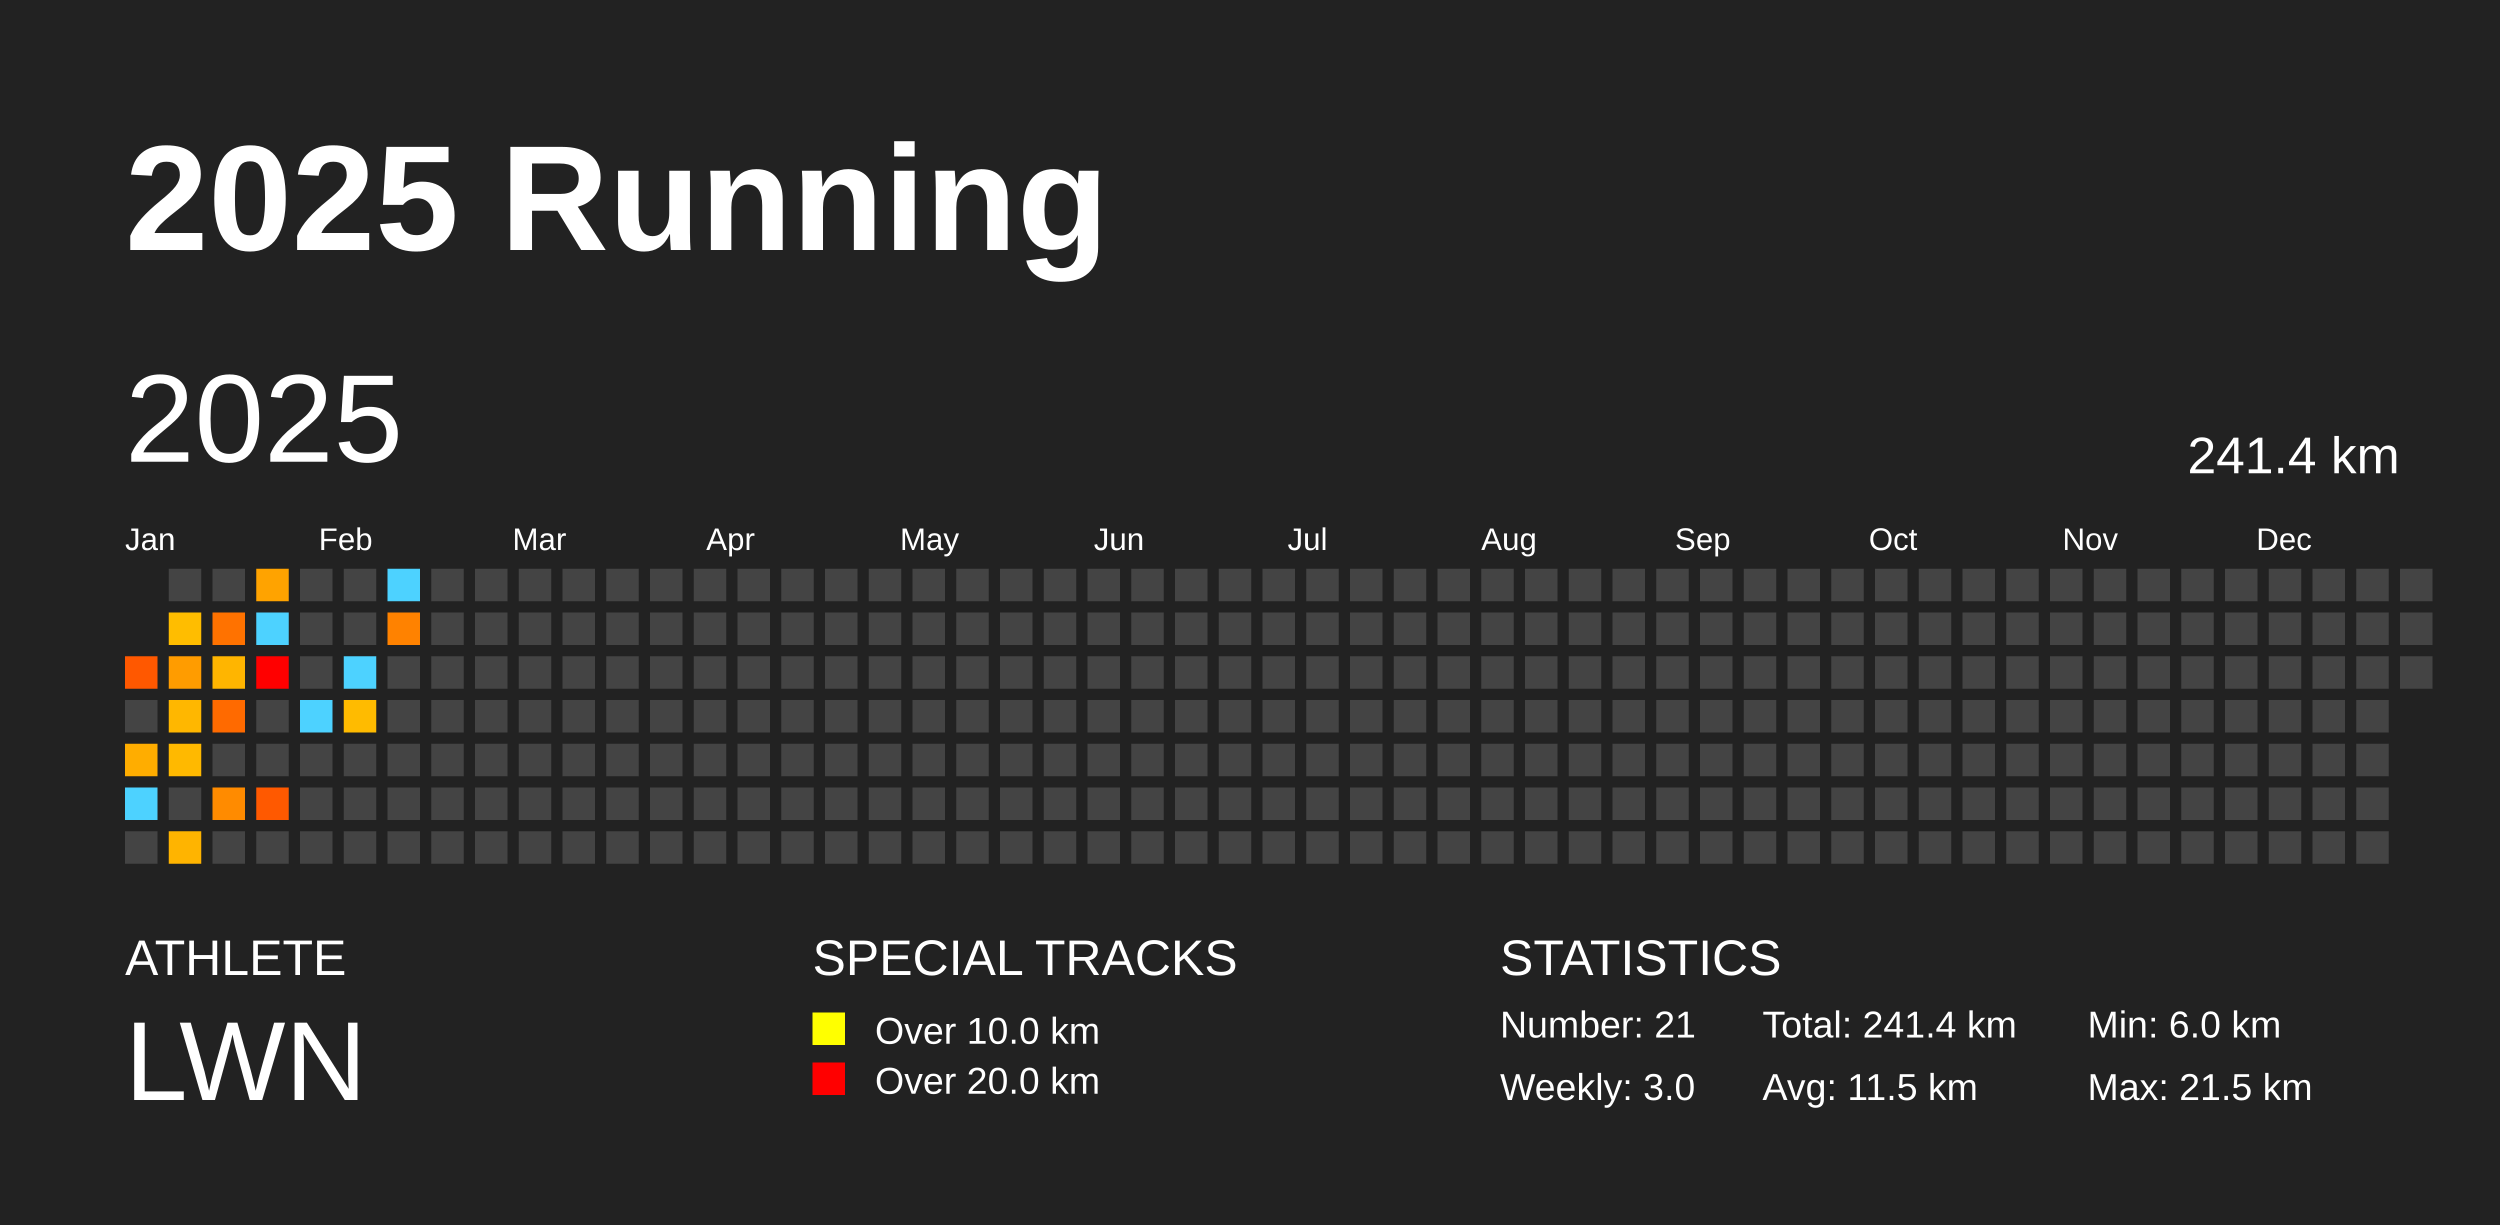
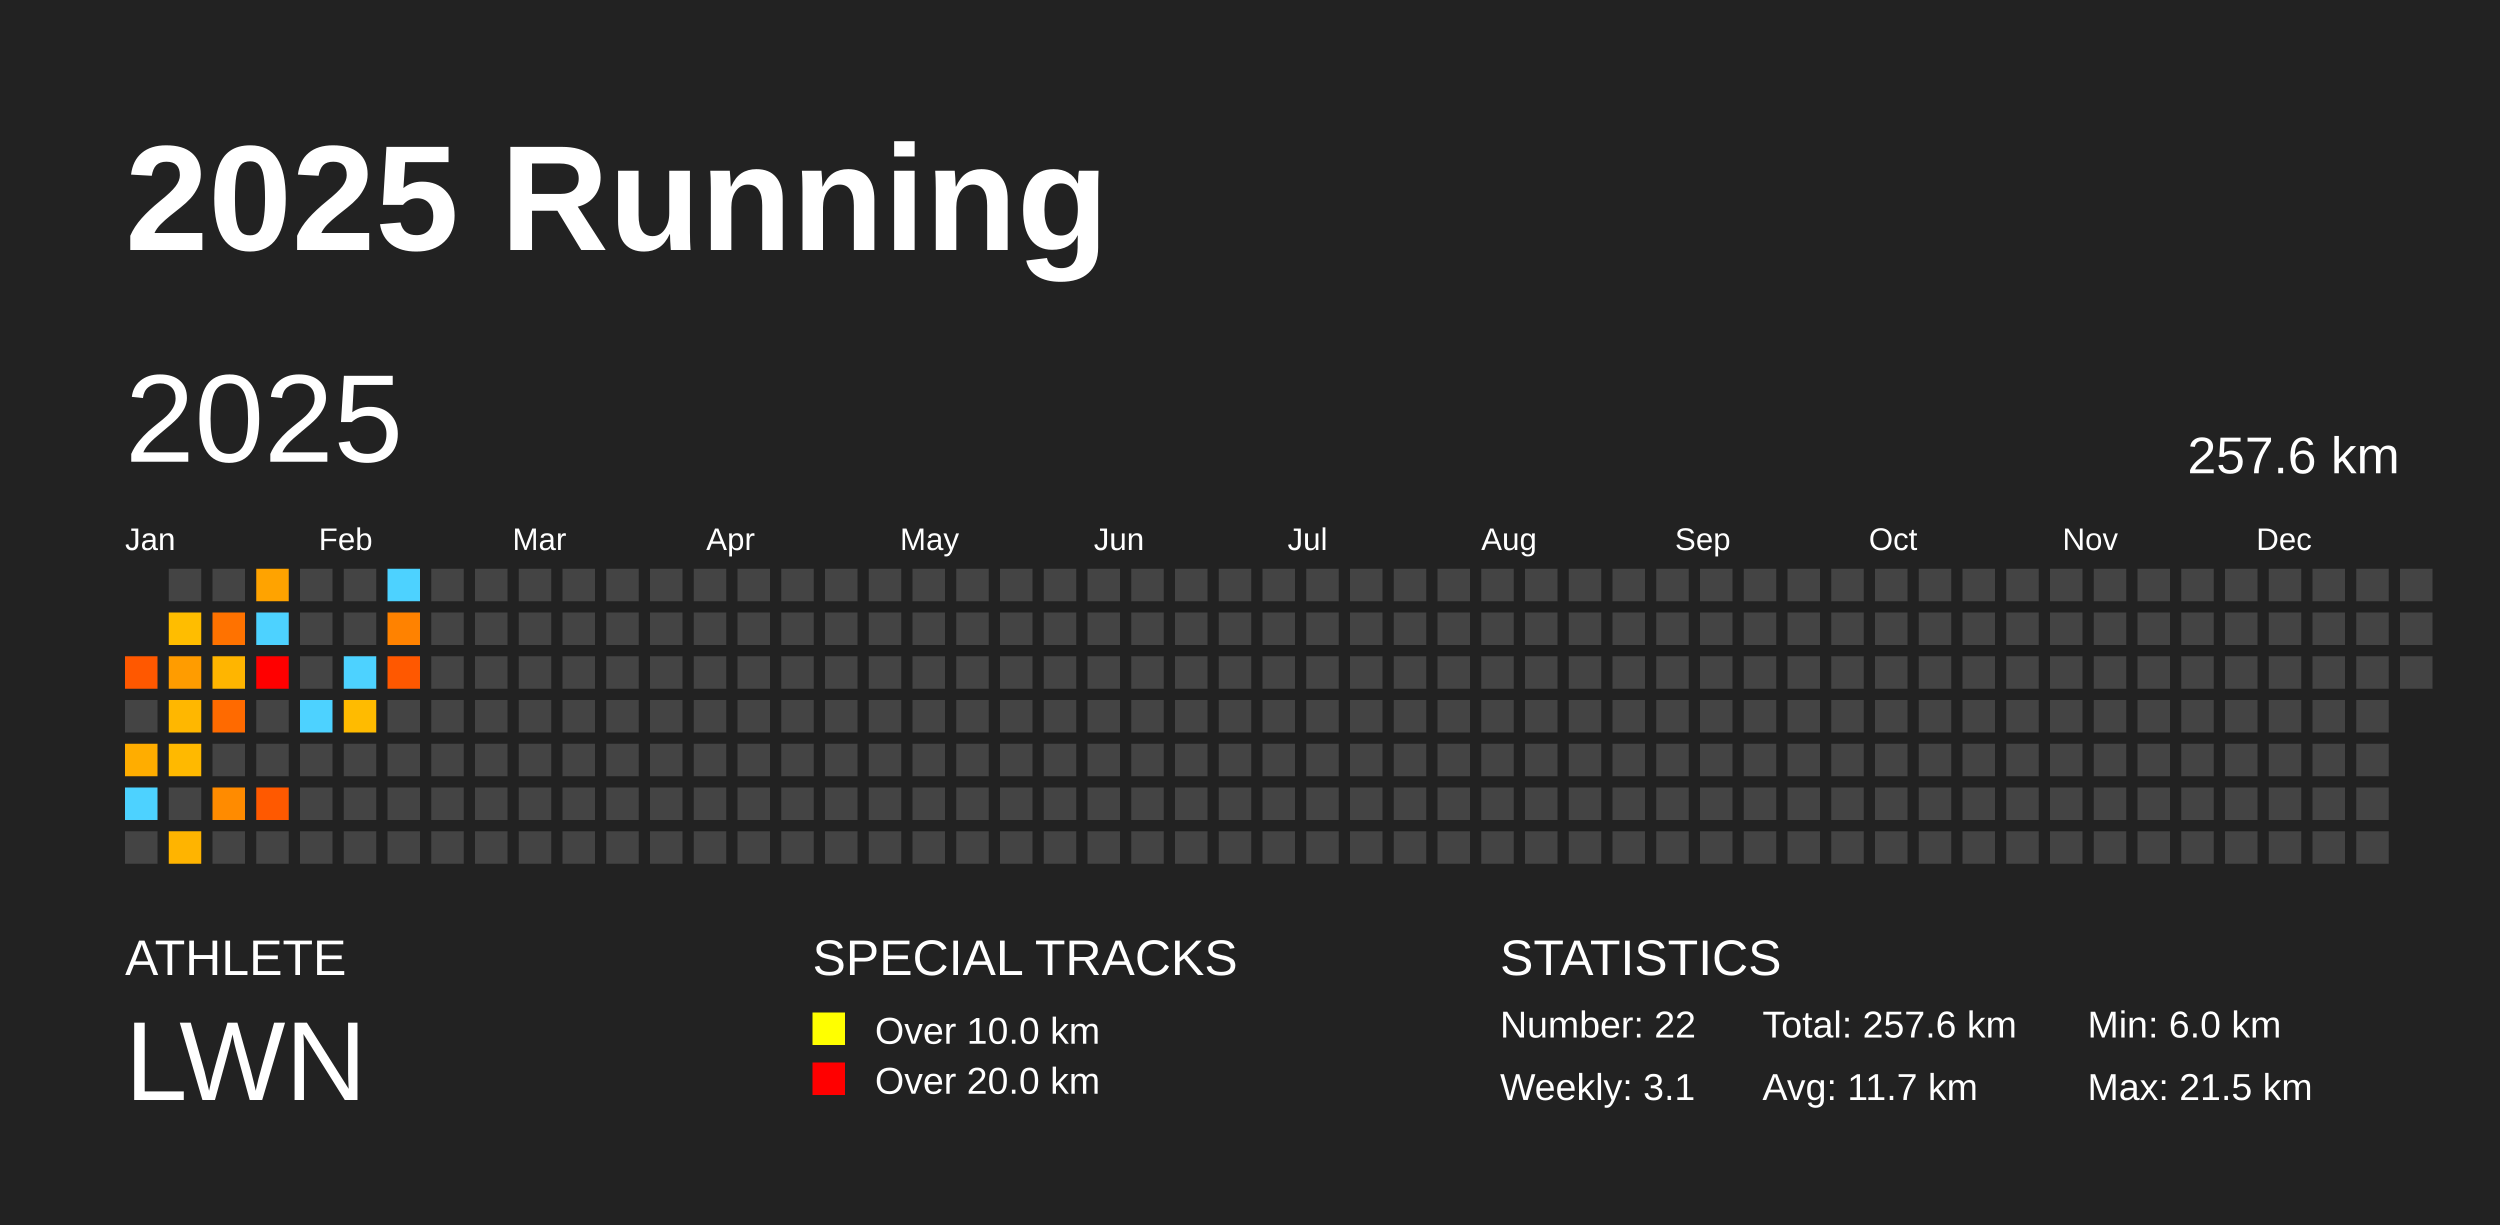
<svg xmlns="http://www.w3.org/2000/svg" baseProfile="full" height="98mm" version="1.1" viewBox="0,0,200,98" width="200mm">
  <defs />
  <rect fill="#222222" height="98" width="200" x="0" y="0" />
  <text fill="#FFFFFF" style="font-size:12px; font-family:Arial; font-weight:bold;" x="10" y="20">2025 Running</text>
  <text fill="#FFFFFF" style="font-size:4px; font-family:Arial" x="10" y="78">ATHLETE</text>
  <text fill="#FFFFFF" style="font-size:9px; font-family:Arial" x="10" y="88">LWN</text>
  <text fill="#FFFFFF" style="font-size:4px; font-family:Arial" x="65" y="78">SPECIAL TRACKS</text>
  <rect fill="yellow" height="2.6" width="2.6" x="65" y="81" />
  <text fill="#FFFFFF" style="font-size:3px; font-family:Arial" x="70" y="83.5">Over 10.0 km</text>
  <rect fill="red" height="2.6" width="2.6" x="65" y="85" />
  <text fill="#FFFFFF" style="font-size:3px; font-family:Arial" x="70" y="87.5">Over 20.0 km</text>
  <text fill="#FFFFFF" style="font-size:4px; font-family:Arial" x="120" y="78">STATISTICS</text>
-   <text fill="#FFFFFF" style="font-size:3px; font-family:Arial" x="120" y="83">Number: 21</text>
-   <text fill="#FFFFFF" style="font-size:3px; font-family:Arial" x="120" y="88">Weekly: 3.0</text>
-   <text fill="#FFFFFF" style="font-size:3px; font-family:Arial" x="141" y="83">Total: 241.4 km</text>
-   <text fill="#FFFFFF" style="font-size:3px; font-family:Arial" x="141" y="88">Avg: 11.5 km</text>
+   <text fill="#FFFFFF" style="font-size:3px; font-family:Arial" x="120" y="83">Number: 22</text>
+   <text fill="#FFFFFF" style="font-size:3px; font-family:Arial" x="120" y="88">Weekly: 3.1</text>
+   <text fill="#FFFFFF" style="font-size:3px; font-family:Arial" x="141" y="83">Total: 257.6 km</text>
+   <text fill="#FFFFFF" style="font-size:3px; font-family:Arial" x="141" y="88">Avg: 11.7 km</text>
  <text fill="#FFFFFF" style="font-size:3px; font-family:Arial" x="167" y="83">Min: 6.0 km</text>
  <text fill="#FFFFFF" style="font-size:3px; font-family:Arial" x="167" y="88">Max: 21.5 km</text>
  <text dominant-baseline="hanging" fill="#FFFFFF" style="font-size:10.0px; font-family:Arial;" x="10" y="30">2025</text>
-   <text dominant-baseline="hanging" fill="#FFFFFF" style="font-size:4.125px; font-family:Arial;" x="175" y="35">241.4 km</text>
+   <text dominant-baseline="hanging" fill="#FFFFFF" style="font-size:4.125px; font-family:Arial;" x="175" y="35">257.6 km</text>
  <text fill="#FFFFFF" style="font-size:2.5px; font-family:Arial" x="10.0" y="44">Jan</text>
  <text fill="#FFFFFF" style="font-size:2.5px; font-family:Arial" x="25.5" y="44">Feb</text>
  <text fill="#FFFFFF" style="font-size:2.5px; font-family:Arial" x="41.0" y="44">Mar</text>
  <text fill="#FFFFFF" style="font-size:2.5px; font-family:Arial" x="56.5" y="44">Apr</text>
  <text fill="#FFFFFF" style="font-size:2.5px; font-family:Arial" x="72.0" y="44">May</text>
  <text fill="#FFFFFF" style="font-size:2.5px; font-family:Arial" x="87.5" y="44">Jun</text>
  <text fill="#FFFFFF" style="font-size:2.5px; font-family:Arial" x="103.0" y="44">Jul</text>
  <text fill="#FFFFFF" style="font-size:2.5px; font-family:Arial" x="118.5" y="44">Aug</text>
  <text fill="#FFFFFF" style="font-size:2.5px; font-family:Arial" x="134.0" y="44">Sep</text>
  <text fill="#FFFFFF" style="font-size:2.5px; font-family:Arial" x="149.5" y="44">Oct</text>
  <text fill="#FFFFFF" style="font-size:2.5px; font-family:Arial" x="165.0" y="44">Nov</text>
  <text fill="#FFFFFF" style="font-size:2.5px; font-family:Arial" x="180.5" y="44">Dec</text>
  <rect fill="#ff5800" height="2.6" width="2.6" x="10.0" y="52.5" />
  <rect fill="#444444" height="2.6" width="2.6" x="10.0" y="56.0" />
  <rect fill="#ffad00" height="2.6" width="2.6" x="10.0" y="59.5" />
  <rect fill="#4dd2ff" height="2.6" width="2.6" x="10.0" y="63.0" />
  <rect fill="#444444" height="2.6" width="2.6" x="10.0" y="66.5" />
  <rect fill="#444444" height="2.6" width="2.6" x="13.5" y="45.5" />
  <rect fill="#ffbd00" height="2.6" width="2.6" x="13.5" y="49.0" />
  <rect fill="#ff9c00" height="2.6" width="2.6" x="13.5" y="52.5" />
  <rect fill="#ffb700" height="2.6" width="2.6" x="13.5" y="56.0" />
  <rect fill="#ffb900" height="2.6" width="2.6" x="13.5" y="59.5" />
  <rect fill="#444444" height="2.6" width="2.6" x="13.5" y="63.0" />
  <rect fill="#ffb400" height="2.6" width="2.6" x="13.5" y="66.5" />
  <rect fill="#444444" height="2.6" width="2.6" x="17.0" y="45.5" />
  <rect fill="#ff7200" height="2.6" width="2.6" x="17.0" y="49.0" />
  <rect fill="#ffb500" height="2.6" width="2.6" x="17.0" y="52.5" />
  <rect fill="#ff6a00" height="2.6" width="2.6" x="17.0" y="56.0" />
  <rect fill="#444444" height="2.6" width="2.6" x="17.0" y="59.5" />
  <rect fill="#ff8b00" height="2.6" width="2.6" x="17.0" y="63.0" />
  <rect fill="#444444" height="2.6" width="2.6" x="17.0" y="66.5" />
  <rect fill="#ffa300" height="2.6" width="2.6" x="20.5" y="45.5" />
  <rect fill="#4dd2ff" height="2.6" width="2.6" x="20.5" y="49.0" />
  <rect fill="red" height="2.6" width="2.6" x="20.5" y="52.5" />
  <rect fill="#444444" height="2.6" width="2.6" x="20.5" y="56.0" />
  <rect fill="#444444" height="2.6" width="2.6" x="20.5" y="59.5" />
  <rect fill="#ff5900" height="2.6" width="2.6" x="20.5" y="63.0" />
  <rect fill="#444444" height="2.6" width="2.6" x="20.5" y="66.5" />
  <rect fill="#444444" height="2.6" width="2.6" x="24.0" y="45.5" />
  <rect fill="#444444" height="2.6" width="2.6" x="24.0" y="49.0" />
  <rect fill="#444444" height="2.6" width="2.6" x="24.0" y="52.5" />
  <rect fill="#4dd2ff" height="2.6" width="2.6" x="24.0" y="56.0" />
  <rect fill="#444444" height="2.6" width="2.6" x="24.0" y="59.5" />
  <rect fill="#444444" height="2.6" width="2.6" x="24.0" y="63.0" />
  <rect fill="#444444" height="2.6" width="2.6" x="24.0" y="66.5" />
  <rect fill="#444444" height="2.6" width="2.6" x="27.5" y="45.5" />
  <rect fill="#444444" height="2.6" width="2.6" x="27.5" y="49.0" />
  <rect fill="#4dd2ff" height="2.6" width="2.6" x="27.5" y="52.5" />
  <rect fill="#ffbb00" height="2.6" width="2.6" x="27.5" y="56.0" />
  <rect fill="#444444" height="2.6" width="2.6" x="27.5" y="59.5" />
  <rect fill="#444444" height="2.6" width="2.6" x="27.5" y="63.0" />
  <rect fill="#444444" height="2.6" width="2.6" x="27.5" y="66.5" />
  <rect fill="#4dd2ff" height="2.6" width="2.6" x="31.0" y="45.5" />
  <rect fill="#ff8200" height="2.6" width="2.6" x="31.0" y="49.0" />
-   <rect fill="#444444" height="2.6" width="2.6" x="31.0" y="52.5" />
+   <rect fill="#ff5800" height="2.6" width="2.6" x="31.0" y="52.5" />
  <rect fill="#444444" height="2.6" width="2.6" x="31.0" y="56.0" />
  <rect fill="#444444" height="2.6" width="2.6" x="31.0" y="59.5" />
  <rect fill="#444444" height="2.6" width="2.6" x="31.0" y="63.0" />
  <rect fill="#444444" height="2.6" width="2.6" x="31.0" y="66.5" />
  <rect fill="#444444" height="2.6" width="2.6" x="34.5" y="45.5" />
  <rect fill="#444444" height="2.6" width="2.6" x="34.5" y="49.0" />
  <rect fill="#444444" height="2.6" width="2.6" x="34.5" y="52.5" />
  <rect fill="#444444" height="2.6" width="2.6" x="34.5" y="56.0" />
  <rect fill="#444444" height="2.6" width="2.6" x="34.5" y="59.5" />
  <rect fill="#444444" height="2.6" width="2.6" x="34.5" y="63.0" />
  <rect fill="#444444" height="2.6" width="2.6" x="34.5" y="66.5" />
  <rect fill="#444444" height="2.6" width="2.6" x="38.0" y="45.5" />
  <rect fill="#444444" height="2.6" width="2.6" x="38.0" y="49.0" />
  <rect fill="#444444" height="2.6" width="2.6" x="38.0" y="52.5" />
  <rect fill="#444444" height="2.6" width="2.6" x="38.0" y="56.0" />
  <rect fill="#444444" height="2.6" width="2.6" x="38.0" y="59.5" />
  <rect fill="#444444" height="2.6" width="2.6" x="38.0" y="63.0" />
  <rect fill="#444444" height="2.6" width="2.6" x="38.0" y="66.5" />
  <rect fill="#444444" height="2.6" width="2.6" x="41.5" y="45.5" />
  <rect fill="#444444" height="2.6" width="2.6" x="41.5" y="49.0" />
  <rect fill="#444444" height="2.6" width="2.6" x="41.5" y="52.5" />
  <rect fill="#444444" height="2.6" width="2.6" x="41.5" y="56.0" />
  <rect fill="#444444" height="2.6" width="2.6" x="41.5" y="59.5" />
  <rect fill="#444444" height="2.6" width="2.6" x="41.5" y="63.0" />
  <rect fill="#444444" height="2.6" width="2.6" x="41.5" y="66.5" />
  <rect fill="#444444" height="2.6" width="2.6" x="45.0" y="45.5" />
  <rect fill="#444444" height="2.6" width="2.6" x="45.0" y="49.0" />
  <rect fill="#444444" height="2.6" width="2.6" x="45.0" y="52.5" />
  <rect fill="#444444" height="2.6" width="2.6" x="45.0" y="56.0" />
  <rect fill="#444444" height="2.6" width="2.6" x="45.0" y="59.5" />
  <rect fill="#444444" height="2.6" width="2.6" x="45.0" y="63.0" />
  <rect fill="#444444" height="2.6" width="2.6" x="45.0" y="66.5" />
  <rect fill="#444444" height="2.6" width="2.6" x="48.5" y="45.5" />
  <rect fill="#444444" height="2.6" width="2.6" x="48.5" y="49.0" />
  <rect fill="#444444" height="2.6" width="2.6" x="48.5" y="52.5" />
  <rect fill="#444444" height="2.6" width="2.6" x="48.5" y="56.0" />
  <rect fill="#444444" height="2.6" width="2.6" x="48.5" y="59.5" />
  <rect fill="#444444" height="2.6" width="2.6" x="48.5" y="63.0" />
  <rect fill="#444444" height="2.6" width="2.6" x="48.5" y="66.5" />
  <rect fill="#444444" height="2.6" width="2.6" x="52.0" y="45.5" />
  <rect fill="#444444" height="2.6" width="2.6" x="52.0" y="49.0" />
  <rect fill="#444444" height="2.6" width="2.6" x="52.0" y="52.5" />
  <rect fill="#444444" height="2.6" width="2.6" x="52.0" y="56.0" />
  <rect fill="#444444" height="2.6" width="2.6" x="52.0" y="59.5" />
  <rect fill="#444444" height="2.6" width="2.6" x="52.0" y="63.0" />
  <rect fill="#444444" height="2.6" width="2.6" x="52.0" y="66.5" />
  <rect fill="#444444" height="2.6" width="2.6" x="55.5" y="45.5" />
  <rect fill="#444444" height="2.6" width="2.6" x="55.5" y="49.0" />
  <rect fill="#444444" height="2.6" width="2.6" x="55.5" y="52.5" />
  <rect fill="#444444" height="2.6" width="2.6" x="55.5" y="56.0" />
  <rect fill="#444444" height="2.6" width="2.6" x="55.5" y="59.5" />
  <rect fill="#444444" height="2.6" width="2.6" x="55.5" y="63.0" />
  <rect fill="#444444" height="2.6" width="2.6" x="55.5" y="66.5" />
  <rect fill="#444444" height="2.6" width="2.6" x="59.0" y="45.5" />
  <rect fill="#444444" height="2.6" width="2.6" x="59.0" y="49.0" />
  <rect fill="#444444" height="2.6" width="2.6" x="59.0" y="52.5" />
  <rect fill="#444444" height="2.6" width="2.6" x="59.0" y="56.0" />
  <rect fill="#444444" height="2.6" width="2.6" x="59.0" y="59.5" />
  <rect fill="#444444" height="2.6" width="2.6" x="59.0" y="63.0" />
  <rect fill="#444444" height="2.6" width="2.6" x="59.0" y="66.5" />
  <rect fill="#444444" height="2.6" width="2.6" x="62.5" y="45.5" />
  <rect fill="#444444" height="2.6" width="2.6" x="62.5" y="49.0" />
  <rect fill="#444444" height="2.6" width="2.6" x="62.5" y="52.5" />
  <rect fill="#444444" height="2.6" width="2.6" x="62.5" y="56.0" />
  <rect fill="#444444" height="2.6" width="2.6" x="62.5" y="59.5" />
  <rect fill="#444444" height="2.6" width="2.6" x="62.5" y="63.0" />
  <rect fill="#444444" height="2.6" width="2.6" x="62.5" y="66.5" />
  <rect fill="#444444" height="2.6" width="2.6" x="66.0" y="45.5" />
  <rect fill="#444444" height="2.6" width="2.6" x="66.0" y="49.0" />
  <rect fill="#444444" height="2.6" width="2.6" x="66.0" y="52.5" />
  <rect fill="#444444" height="2.6" width="2.6" x="66.0" y="56.0" />
  <rect fill="#444444" height="2.6" width="2.6" x="66.0" y="59.5" />
  <rect fill="#444444" height="2.6" width="2.6" x="66.0" y="63.0" />
  <rect fill="#444444" height="2.6" width="2.6" x="66.0" y="66.5" />
  <rect fill="#444444" height="2.6" width="2.6" x="69.5" y="45.5" />
  <rect fill="#444444" height="2.6" width="2.6" x="69.5" y="49.0" />
  <rect fill="#444444" height="2.6" width="2.6" x="69.5" y="52.5" />
  <rect fill="#444444" height="2.6" width="2.6" x="69.5" y="56.0" />
  <rect fill="#444444" height="2.6" width="2.6" x="69.5" y="59.5" />
  <rect fill="#444444" height="2.6" width="2.6" x="69.5" y="63.0" />
  <rect fill="#444444" height="2.6" width="2.6" x="69.5" y="66.5" />
  <rect fill="#444444" height="2.6" width="2.6" x="73.0" y="45.5" />
  <rect fill="#444444" height="2.6" width="2.6" x="73.0" y="49.0" />
  <rect fill="#444444" height="2.6" width="2.6" x="73.0" y="52.5" />
  <rect fill="#444444" height="2.6" width="2.6" x="73.0" y="56.0" />
  <rect fill="#444444" height="2.6" width="2.6" x="73.0" y="59.5" />
  <rect fill="#444444" height="2.6" width="2.6" x="73.0" y="63.0" />
  <rect fill="#444444" height="2.6" width="2.6" x="73.0" y="66.5" />
  <rect fill="#444444" height="2.6" width="2.6" x="76.5" y="45.5" />
  <rect fill="#444444" height="2.6" width="2.6" x="76.5" y="49.0" />
  <rect fill="#444444" height="2.6" width="2.6" x="76.5" y="52.5" />
  <rect fill="#444444" height="2.6" width="2.6" x="76.5" y="56.0" />
  <rect fill="#444444" height="2.6" width="2.6" x="76.5" y="59.5" />
  <rect fill="#444444" height="2.6" width="2.6" x="76.5" y="63.0" />
  <rect fill="#444444" height="2.6" width="2.6" x="76.5" y="66.5" />
  <rect fill="#444444" height="2.6" width="2.6" x="80.0" y="45.5" />
  <rect fill="#444444" height="2.6" width="2.6" x="80.0" y="49.0" />
  <rect fill="#444444" height="2.6" width="2.6" x="80.0" y="52.5" />
  <rect fill="#444444" height="2.6" width="2.6" x="80.0" y="56.0" />
  <rect fill="#444444" height="2.6" width="2.6" x="80.0" y="59.5" />
  <rect fill="#444444" height="2.6" width="2.6" x="80.0" y="63.0" />
  <rect fill="#444444" height="2.6" width="2.6" x="80.0" y="66.5" />
  <rect fill="#444444" height="2.6" width="2.6" x="83.5" y="45.5" />
  <rect fill="#444444" height="2.6" width="2.6" x="83.5" y="49.0" />
  <rect fill="#444444" height="2.6" width="2.6" x="83.5" y="52.5" />
  <rect fill="#444444" height="2.6" width="2.6" x="83.5" y="56.0" />
  <rect fill="#444444" height="2.6" width="2.6" x="83.5" y="59.5" />
  <rect fill="#444444" height="2.6" width="2.6" x="83.5" y="63.0" />
  <rect fill="#444444" height="2.6" width="2.6" x="83.5" y="66.5" />
  <rect fill="#444444" height="2.6" width="2.6" x="87.0" y="45.5" />
  <rect fill="#444444" height="2.6" width="2.6" x="87.0" y="49.0" />
  <rect fill="#444444" height="2.6" width="2.6" x="87.0" y="52.5" />
  <rect fill="#444444" height="2.6" width="2.6" x="87.0" y="56.0" />
  <rect fill="#444444" height="2.6" width="2.6" x="87.0" y="59.5" />
  <rect fill="#444444" height="2.6" width="2.6" x="87.0" y="63.0" />
  <rect fill="#444444" height="2.6" width="2.6" x="87.0" y="66.5" />
  <rect fill="#444444" height="2.6" width="2.6" x="90.5" y="45.5" />
  <rect fill="#444444" height="2.6" width="2.6" x="90.5" y="49.0" />
  <rect fill="#444444" height="2.6" width="2.6" x="90.5" y="52.5" />
  <rect fill="#444444" height="2.6" width="2.6" x="90.5" y="56.0" />
  <rect fill="#444444" height="2.6" width="2.6" x="90.5" y="59.5" />
  <rect fill="#444444" height="2.6" width="2.6" x="90.5" y="63.0" />
  <rect fill="#444444" height="2.6" width="2.6" x="90.5" y="66.5" />
  <rect fill="#444444" height="2.6" width="2.6" x="94.0" y="45.5" />
  <rect fill="#444444" height="2.6" width="2.6" x="94.0" y="49.0" />
  <rect fill="#444444" height="2.6" width="2.6" x="94.0" y="52.5" />
  <rect fill="#444444" height="2.6" width="2.6" x="94.0" y="56.0" />
  <rect fill="#444444" height="2.6" width="2.6" x="94.0" y="59.5" />
  <rect fill="#444444" height="2.6" width="2.6" x="94.0" y="63.0" />
  <rect fill="#444444" height="2.6" width="2.6" x="94.0" y="66.5" />
  <rect fill="#444444" height="2.6" width="2.6" x="97.5" y="45.5" />
  <rect fill="#444444" height="2.6" width="2.6" x="97.5" y="49.0" />
  <rect fill="#444444" height="2.6" width="2.6" x="97.5" y="52.5" />
  <rect fill="#444444" height="2.6" width="2.6" x="97.5" y="56.0" />
  <rect fill="#444444" height="2.6" width="2.6" x="97.5" y="59.5" />
  <rect fill="#444444" height="2.6" width="2.6" x="97.5" y="63.0" />
  <rect fill="#444444" height="2.6" width="2.6" x="97.5" y="66.5" />
  <rect fill="#444444" height="2.6" width="2.6" x="101.0" y="45.5" />
  <rect fill="#444444" height="2.6" width="2.6" x="101.0" y="49.0" />
  <rect fill="#444444" height="2.6" width="2.6" x="101.0" y="52.5" />
  <rect fill="#444444" height="2.6" width="2.6" x="101.0" y="56.0" />
  <rect fill="#444444" height="2.6" width="2.6" x="101.0" y="59.5" />
  <rect fill="#444444" height="2.6" width="2.6" x="101.0" y="63.0" />
  <rect fill="#444444" height="2.6" width="2.6" x="101.0" y="66.5" />
  <rect fill="#444444" height="2.6" width="2.6" x="104.5" y="45.5" />
  <rect fill="#444444" height="2.6" width="2.6" x="104.5" y="49.0" />
  <rect fill="#444444" height="2.6" width="2.6" x="104.5" y="52.5" />
  <rect fill="#444444" height="2.6" width="2.6" x="104.5" y="56.0" />
  <rect fill="#444444" height="2.6" width="2.6" x="104.5" y="59.5" />
  <rect fill="#444444" height="2.6" width="2.6" x="104.5" y="63.0" />
  <rect fill="#444444" height="2.6" width="2.6" x="104.5" y="66.5" />
  <rect fill="#444444" height="2.6" width="2.6" x="108.0" y="45.5" />
  <rect fill="#444444" height="2.6" width="2.6" x="108.0" y="49.0" />
  <rect fill="#444444" height="2.6" width="2.6" x="108.0" y="52.5" />
  <rect fill="#444444" height="2.6" width="2.6" x="108.0" y="56.0" />
  <rect fill="#444444" height="2.6" width="2.6" x="108.0" y="59.5" />
  <rect fill="#444444" height="2.6" width="2.6" x="108.0" y="63.0" />
  <rect fill="#444444" height="2.6" width="2.6" x="108.0" y="66.5" />
  <rect fill="#444444" height="2.6" width="2.6" x="111.5" y="45.5" />
  <rect fill="#444444" height="2.6" width="2.6" x="111.5" y="49.0" />
  <rect fill="#444444" height="2.6" width="2.6" x="111.5" y="52.5" />
  <rect fill="#444444" height="2.6" width="2.6" x="111.5" y="56.0" />
  <rect fill="#444444" height="2.6" width="2.6" x="111.5" y="59.5" />
  <rect fill="#444444" height="2.6" width="2.6" x="111.5" y="63.0" />
  <rect fill="#444444" height="2.6" width="2.6" x="111.5" y="66.5" />
  <rect fill="#444444" height="2.6" width="2.6" x="115.0" y="45.5" />
  <rect fill="#444444" height="2.6" width="2.6" x="115.0" y="49.0" />
  <rect fill="#444444" height="2.6" width="2.6" x="115.0" y="52.5" />
  <rect fill="#444444" height="2.6" width="2.6" x="115.0" y="56.0" />
  <rect fill="#444444" height="2.6" width="2.6" x="115.0" y="59.5" />
  <rect fill="#444444" height="2.6" width="2.6" x="115.0" y="63.0" />
  <rect fill="#444444" height="2.6" width="2.6" x="115.0" y="66.5" />
  <rect fill="#444444" height="2.6" width="2.6" x="118.5" y="45.5" />
  <rect fill="#444444" height="2.6" width="2.6" x="118.5" y="49.0" />
  <rect fill="#444444" height="2.6" width="2.6" x="118.5" y="52.5" />
  <rect fill="#444444" height="2.6" width="2.6" x="118.5" y="56.0" />
  <rect fill="#444444" height="2.6" width="2.6" x="118.5" y="59.5" />
  <rect fill="#444444" height="2.6" width="2.6" x="118.5" y="63.0" />
  <rect fill="#444444" height="2.6" width="2.6" x="118.5" y="66.5" />
  <rect fill="#444444" height="2.6" width="2.6" x="122.0" y="45.5" />
  <rect fill="#444444" height="2.6" width="2.6" x="122.0" y="49.0" />
  <rect fill="#444444" height="2.6" width="2.6" x="122.0" y="52.5" />
  <rect fill="#444444" height="2.6" width="2.6" x="122.0" y="56.0" />
  <rect fill="#444444" height="2.6" width="2.6" x="122.0" y="59.5" />
  <rect fill="#444444" height="2.6" width="2.6" x="122.0" y="63.0" />
  <rect fill="#444444" height="2.6" width="2.6" x="122.0" y="66.5" />
  <rect fill="#444444" height="2.6" width="2.6" x="125.5" y="45.5" />
  <rect fill="#444444" height="2.6" width="2.6" x="125.5" y="49.0" />
  <rect fill="#444444" height="2.6" width="2.6" x="125.5" y="52.5" />
  <rect fill="#444444" height="2.6" width="2.6" x="125.5" y="56.0" />
  <rect fill="#444444" height="2.6" width="2.6" x="125.5" y="59.5" />
  <rect fill="#444444" height="2.6" width="2.6" x="125.5" y="63.0" />
  <rect fill="#444444" height="2.6" width="2.6" x="125.5" y="66.5" />
  <rect fill="#444444" height="2.6" width="2.6" x="129.0" y="45.5" />
  <rect fill="#444444" height="2.6" width="2.6" x="129.0" y="49.0" />
  <rect fill="#444444" height="2.6" width="2.6" x="129.0" y="52.5" />
  <rect fill="#444444" height="2.6" width="2.6" x="129.0" y="56.0" />
  <rect fill="#444444" height="2.6" width="2.6" x="129.0" y="59.5" />
  <rect fill="#444444" height="2.6" width="2.6" x="129.0" y="63.0" />
  <rect fill="#444444" height="2.6" width="2.6" x="129.0" y="66.5" />
  <rect fill="#444444" height="2.6" width="2.6" x="132.5" y="45.5" />
  <rect fill="#444444" height="2.6" width="2.6" x="132.5" y="49.0" />
  <rect fill="#444444" height="2.6" width="2.6" x="132.5" y="52.5" />
  <rect fill="#444444" height="2.6" width="2.6" x="132.5" y="56.0" />
  <rect fill="#444444" height="2.6" width="2.6" x="132.5" y="59.5" />
  <rect fill="#444444" height="2.6" width="2.6" x="132.5" y="63.0" />
  <rect fill="#444444" height="2.6" width="2.6" x="132.5" y="66.5" />
  <rect fill="#444444" height="2.6" width="2.6" x="136.0" y="45.5" />
  <rect fill="#444444" height="2.6" width="2.6" x="136.0" y="49.0" />
  <rect fill="#444444" height="2.6" width="2.6" x="136.0" y="52.5" />
  <rect fill="#444444" height="2.6" width="2.6" x="136.0" y="56.0" />
  <rect fill="#444444" height="2.6" width="2.6" x="136.0" y="59.5" />
  <rect fill="#444444" height="2.6" width="2.6" x="136.0" y="63.0" />
  <rect fill="#444444" height="2.6" width="2.6" x="136.0" y="66.5" />
  <rect fill="#444444" height="2.6" width="2.6" x="139.5" y="45.5" />
  <rect fill="#444444" height="2.6" width="2.6" x="139.5" y="49.0" />
  <rect fill="#444444" height="2.6" width="2.6" x="139.5" y="52.5" />
  <rect fill="#444444" height="2.6" width="2.6" x="139.5" y="56.0" />
  <rect fill="#444444" height="2.6" width="2.6" x="139.5" y="59.5" />
  <rect fill="#444444" height="2.6" width="2.6" x="139.5" y="63.0" />
  <rect fill="#444444" height="2.6" width="2.6" x="139.5" y="66.5" />
  <rect fill="#444444" height="2.6" width="2.6" x="143.0" y="45.5" />
  <rect fill="#444444" height="2.6" width="2.6" x="143.0" y="49.0" />
  <rect fill="#444444" height="2.6" width="2.6" x="143.0" y="52.5" />
  <rect fill="#444444" height="2.6" width="2.6" x="143.0" y="56.0" />
  <rect fill="#444444" height="2.6" width="2.6" x="143.0" y="59.5" />
  <rect fill="#444444" height="2.6" width="2.6" x="143.0" y="63.0" />
  <rect fill="#444444" height="2.6" width="2.6" x="143.0" y="66.5" />
  <rect fill="#444444" height="2.6" width="2.6" x="146.5" y="45.5" />
  <rect fill="#444444" height="2.6" width="2.6" x="146.5" y="49.0" />
  <rect fill="#444444" height="2.6" width="2.6" x="146.5" y="52.5" />
  <rect fill="#444444" height="2.6" width="2.6" x="146.5" y="56.0" />
  <rect fill="#444444" height="2.6" width="2.6" x="146.5" y="59.5" />
  <rect fill="#444444" height="2.6" width="2.6" x="146.5" y="63.0" />
  <rect fill="#444444" height="2.6" width="2.6" x="146.5" y="66.5" />
  <rect fill="#444444" height="2.6" width="2.6" x="150.0" y="45.5" />
  <rect fill="#444444" height="2.6" width="2.6" x="150.0" y="49.0" />
  <rect fill="#444444" height="2.6" width="2.6" x="150.0" y="52.5" />
  <rect fill="#444444" height="2.6" width="2.6" x="150.0" y="56.0" />
  <rect fill="#444444" height="2.6" width="2.6" x="150.0" y="59.5" />
  <rect fill="#444444" height="2.6" width="2.6" x="150.0" y="63.0" />
  <rect fill="#444444" height="2.6" width="2.6" x="150.0" y="66.5" />
  <rect fill="#444444" height="2.6" width="2.6" x="153.5" y="45.5" />
  <rect fill="#444444" height="2.6" width="2.6" x="153.5" y="49.0" />
  <rect fill="#444444" height="2.6" width="2.6" x="153.5" y="52.5" />
  <rect fill="#444444" height="2.6" width="2.6" x="153.5" y="56.0" />
  <rect fill="#444444" height="2.6" width="2.6" x="153.5" y="59.5" />
  <rect fill="#444444" height="2.6" width="2.6" x="153.5" y="63.0" />
  <rect fill="#444444" height="2.6" width="2.6" x="153.5" y="66.5" />
  <rect fill="#444444" height="2.6" width="2.6" x="157.0" y="45.5" />
  <rect fill="#444444" height="2.6" width="2.6" x="157.0" y="49.0" />
  <rect fill="#444444" height="2.6" width="2.6" x="157.0" y="52.5" />
  <rect fill="#444444" height="2.6" width="2.6" x="157.0" y="56.0" />
  <rect fill="#444444" height="2.6" width="2.6" x="157.0" y="59.5" />
  <rect fill="#444444" height="2.6" width="2.6" x="157.0" y="63.0" />
  <rect fill="#444444" height="2.6" width="2.6" x="157.0" y="66.5" />
  <rect fill="#444444" height="2.6" width="2.6" x="160.5" y="45.5" />
  <rect fill="#444444" height="2.6" width="2.6" x="160.5" y="49.0" />
  <rect fill="#444444" height="2.6" width="2.6" x="160.5" y="52.5" />
  <rect fill="#444444" height="2.6" width="2.6" x="160.5" y="56.0" />
  <rect fill="#444444" height="2.6" width="2.6" x="160.5" y="59.5" />
  <rect fill="#444444" height="2.6" width="2.6" x="160.5" y="63.0" />
  <rect fill="#444444" height="2.6" width="2.6" x="160.5" y="66.5" />
  <rect fill="#444444" height="2.6" width="2.6" x="164.0" y="45.5" />
  <rect fill="#444444" height="2.6" width="2.6" x="164.0" y="49.0" />
  <rect fill="#444444" height="2.6" width="2.6" x="164.0" y="52.5" />
  <rect fill="#444444" height="2.6" width="2.6" x="164.0" y="56.0" />
  <rect fill="#444444" height="2.6" width="2.6" x="164.0" y="59.5" />
  <rect fill="#444444" height="2.6" width="2.6" x="164.0" y="63.0" />
  <rect fill="#444444" height="2.6" width="2.6" x="164.0" y="66.5" />
  <rect fill="#444444" height="2.6" width="2.6" x="167.5" y="45.5" />
  <rect fill="#444444" height="2.6" width="2.6" x="167.5" y="49.0" />
  <rect fill="#444444" height="2.6" width="2.6" x="167.5" y="52.5" />
  <rect fill="#444444" height="2.6" width="2.6" x="167.5" y="56.0" />
  <rect fill="#444444" height="2.6" width="2.6" x="167.5" y="59.5" />
  <rect fill="#444444" height="2.6" width="2.6" x="167.5" y="63.0" />
  <rect fill="#444444" height="2.6" width="2.6" x="167.5" y="66.5" />
  <rect fill="#444444" height="2.6" width="2.6" x="171.0" y="45.5" />
  <rect fill="#444444" height="2.6" width="2.6" x="171.0" y="49.0" />
  <rect fill="#444444" height="2.6" width="2.6" x="171.0" y="52.5" />
  <rect fill="#444444" height="2.6" width="2.6" x="171.0" y="56.0" />
  <rect fill="#444444" height="2.6" width="2.6" x="171.0" y="59.5" />
  <rect fill="#444444" height="2.6" width="2.6" x="171.0" y="63.0" />
  <rect fill="#444444" height="2.6" width="2.6" x="171.0" y="66.5" />
  <rect fill="#444444" height="2.6" width="2.6" x="174.5" y="45.5" />
  <rect fill="#444444" height="2.6" width="2.6" x="174.5" y="49.0" />
  <rect fill="#444444" height="2.6" width="2.6" x="174.5" y="52.5" />
  <rect fill="#444444" height="2.6" width="2.6" x="174.5" y="56.0" />
  <rect fill="#444444" height="2.6" width="2.6" x="174.5" y="59.5" />
  <rect fill="#444444" height="2.6" width="2.6" x="174.5" y="63.0" />
  <rect fill="#444444" height="2.6" width="2.6" x="174.5" y="66.5" />
  <rect fill="#444444" height="2.6" width="2.6" x="178.0" y="45.5" />
  <rect fill="#444444" height="2.6" width="2.6" x="178.0" y="49.0" />
  <rect fill="#444444" height="2.6" width="2.6" x="178.0" y="52.5" />
  <rect fill="#444444" height="2.6" width="2.6" x="178.0" y="56.0" />
  <rect fill="#444444" height="2.6" width="2.6" x="178.0" y="59.5" />
  <rect fill="#444444" height="2.6" width="2.6" x="178.0" y="63.0" />
  <rect fill="#444444" height="2.6" width="2.6" x="178.0" y="66.5" />
  <rect fill="#444444" height="2.6" width="2.6" x="181.5" y="45.5" />
  <rect fill="#444444" height="2.6" width="2.6" x="181.5" y="49.0" />
  <rect fill="#444444" height="2.6" width="2.6" x="181.5" y="52.5" />
  <rect fill="#444444" height="2.6" width="2.6" x="181.5" y="56.0" />
  <rect fill="#444444" height="2.6" width="2.6" x="181.5" y="59.5" />
  <rect fill="#444444" height="2.6" width="2.6" x="181.5" y="63.0" />
  <rect fill="#444444" height="2.6" width="2.6" x="181.5" y="66.5" />
  <rect fill="#444444" height="2.6" width="2.6" x="185.0" y="45.5" />
  <rect fill="#444444" height="2.6" width="2.6" x="185.0" y="49.0" />
  <rect fill="#444444" height="2.6" width="2.6" x="185.0" y="52.5" />
  <rect fill="#444444" height="2.6" width="2.6" x="185.0" y="56.0" />
  <rect fill="#444444" height="2.6" width="2.6" x="185.0" y="59.5" />
  <rect fill="#444444" height="2.6" width="2.6" x="185.0" y="63.0" />
  <rect fill="#444444" height="2.6" width="2.6" x="185.0" y="66.5" />
  <rect fill="#444444" height="2.6" width="2.6" x="188.5" y="45.5" />
  <rect fill="#444444" height="2.6" width="2.6" x="188.5" y="49.0" />
  <rect fill="#444444" height="2.6" width="2.6" x="188.5" y="52.5" />
  <rect fill="#444444" height="2.6" width="2.6" x="188.5" y="56.0" />
  <rect fill="#444444" height="2.6" width="2.6" x="188.5" y="59.5" />
  <rect fill="#444444" height="2.6" width="2.6" x="188.5" y="63.0" />
  <rect fill="#444444" height="2.6" width="2.6" x="188.5" y="66.5" />
  <rect fill="#444444" height="2.6" width="2.6" x="192.0" y="45.5" />
  <rect fill="#444444" height="2.6" width="2.6" x="192.0" y="49.0" />
  <rect fill="#444444" height="2.6" width="2.6" x="192.0" y="52.5" />
</svg>
